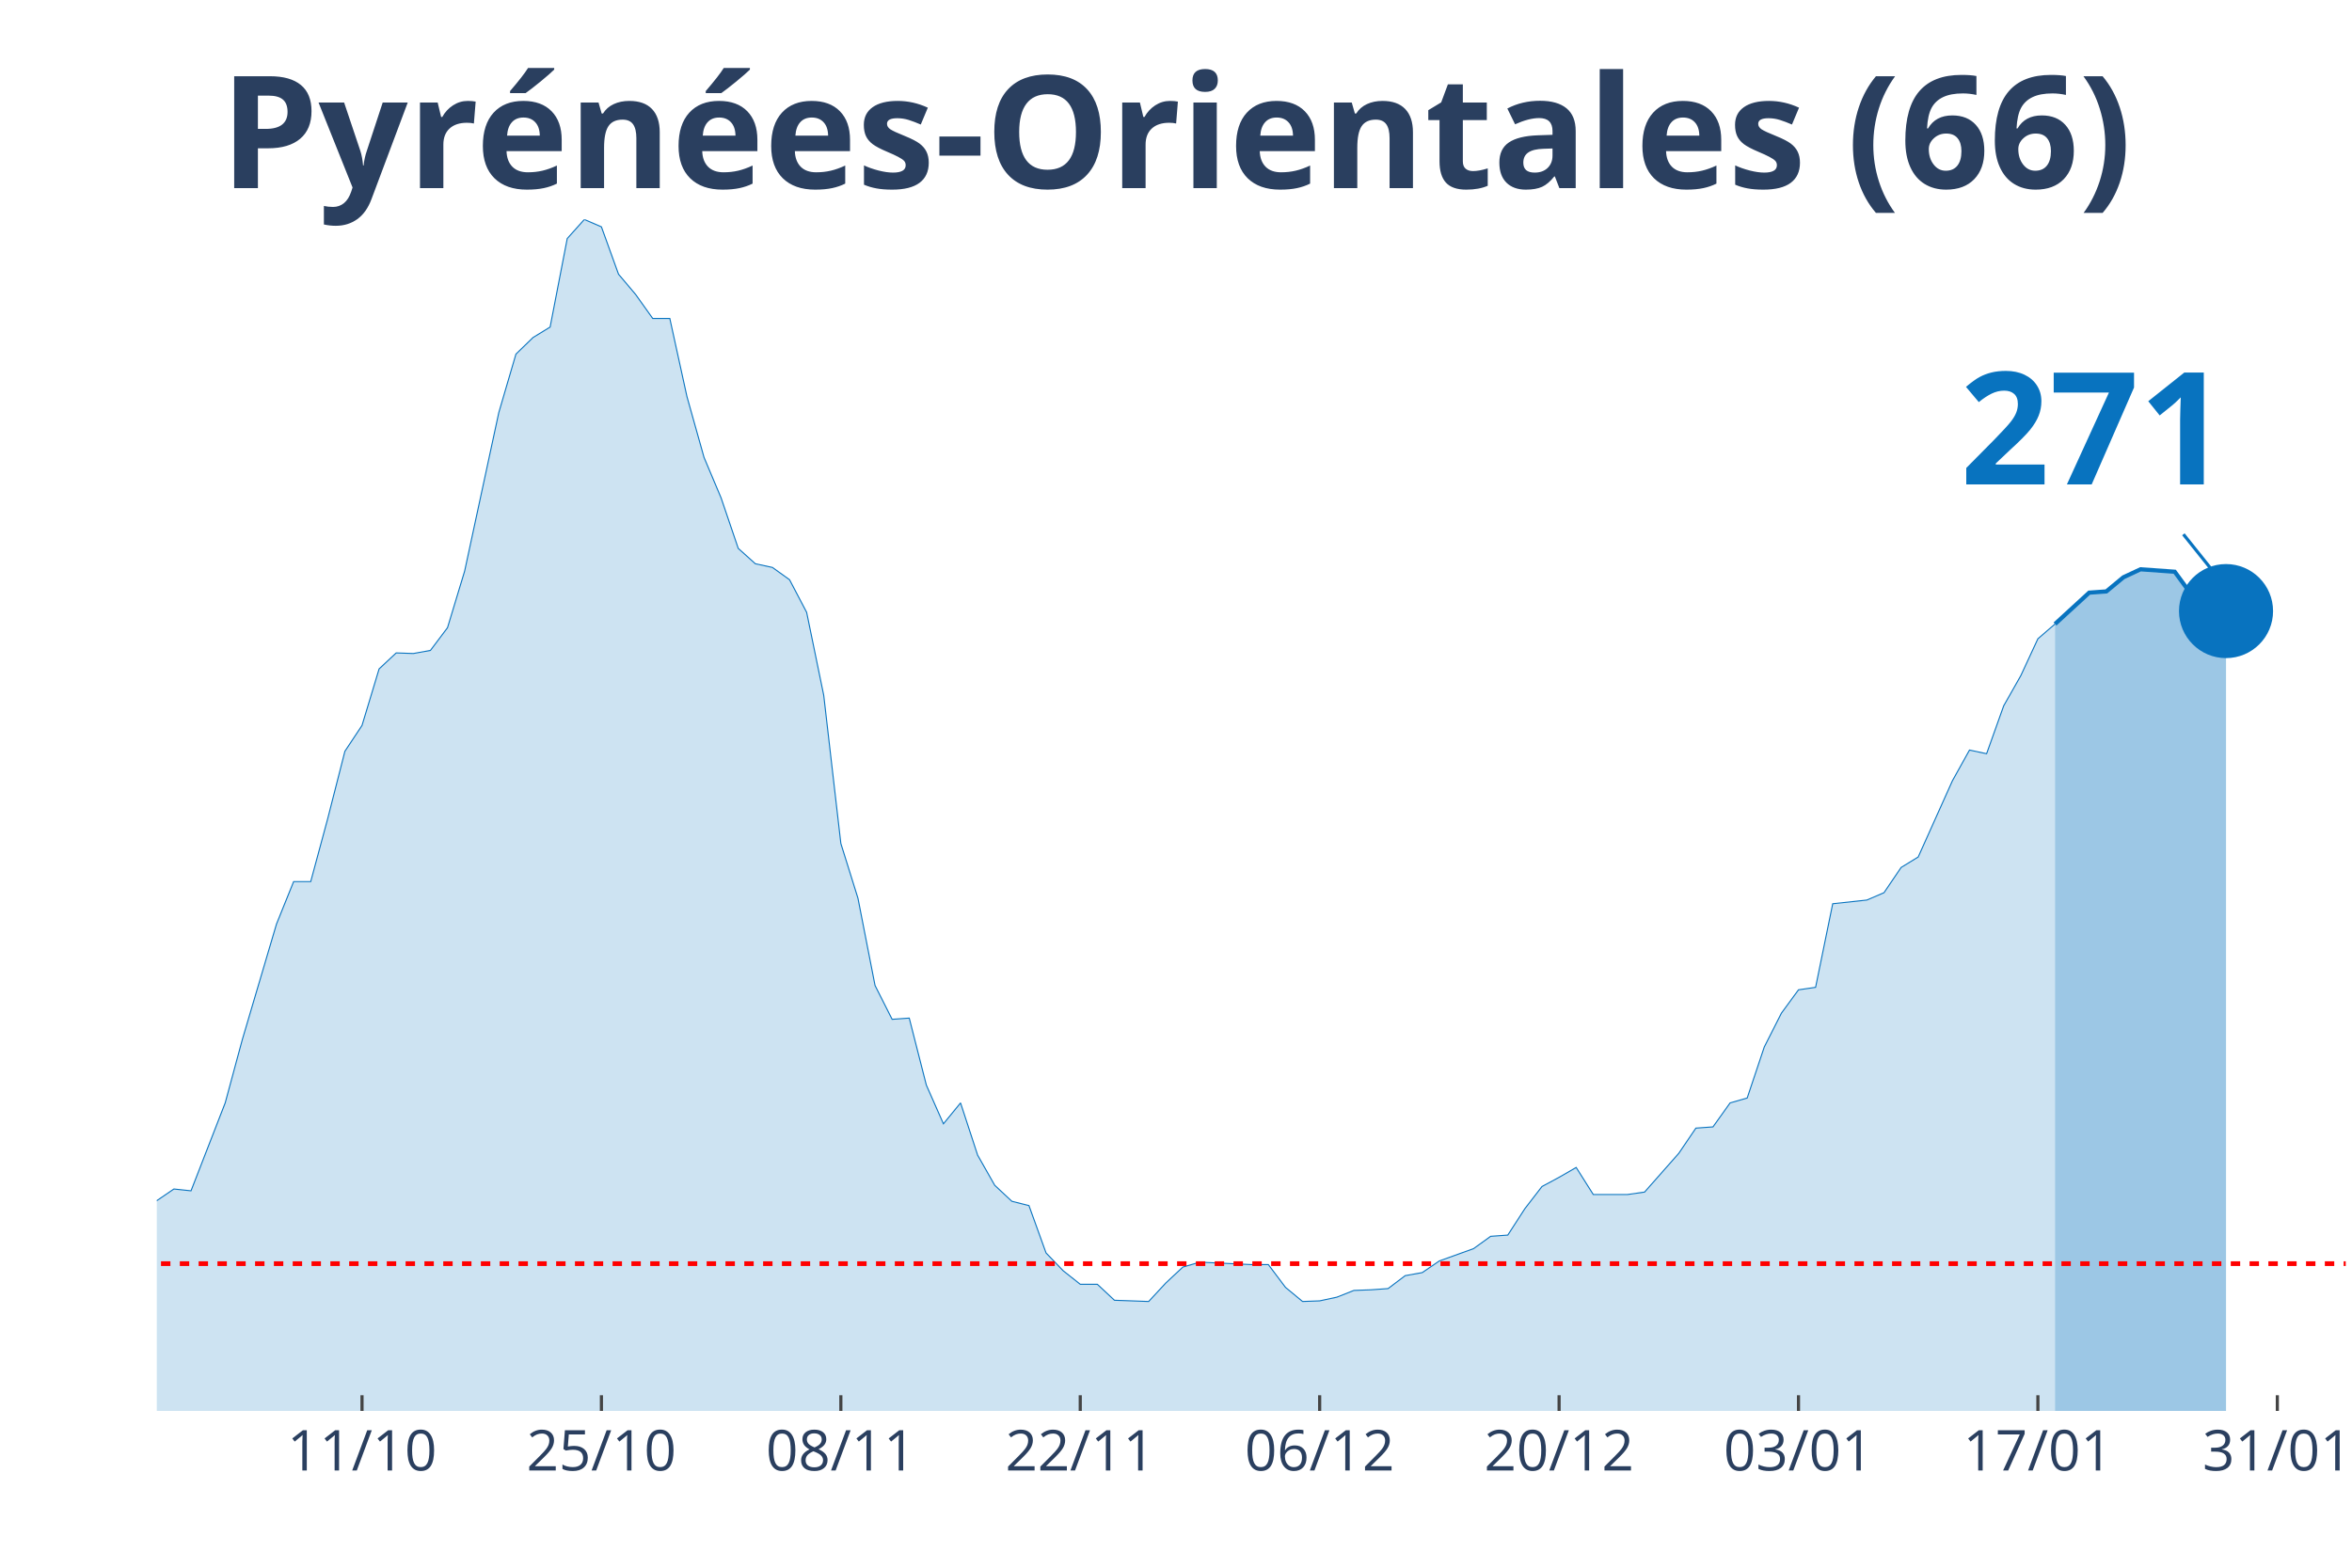
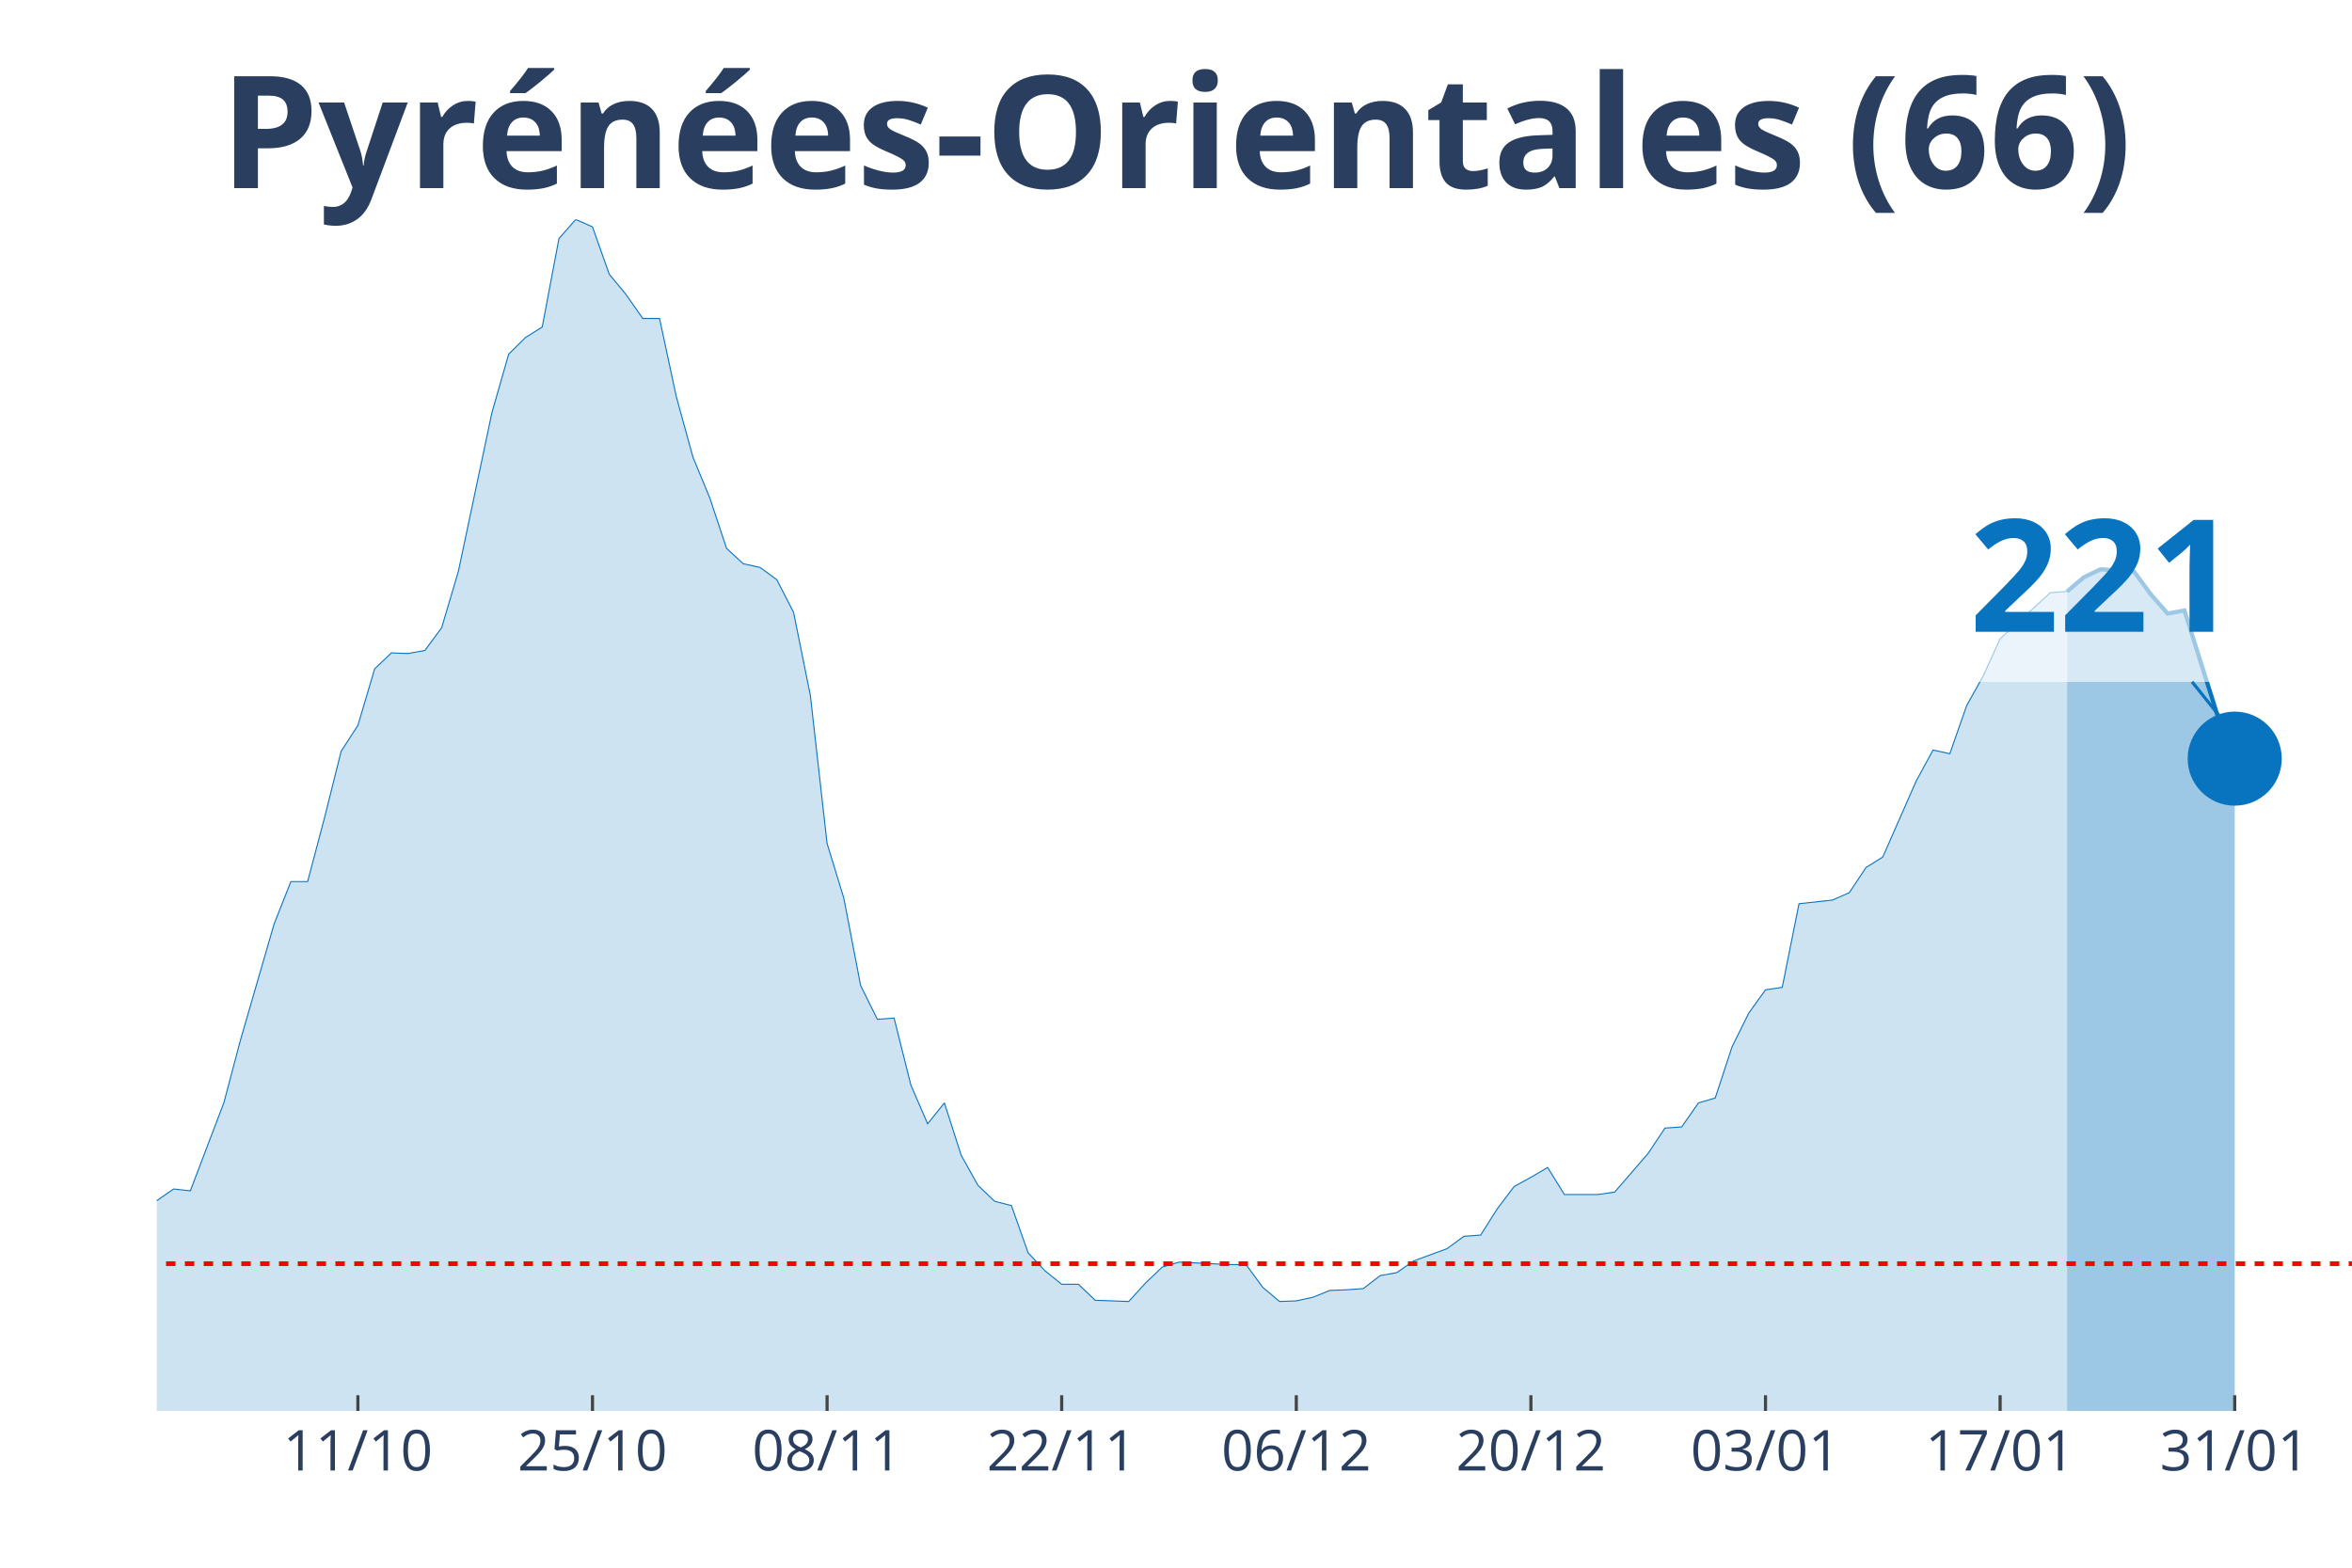
<svg xmlns="http://www.w3.org/2000/svg" class="main-svg" width="1125" height="750" style="" viewBox="0 0 750 500">
  <rect x="0" y="0" width="750" height="500" style="fill: rgb(0, 0, 0); fill-opacity: 0;" />
-   <defs id="defs-58d752">
+   <defs id="defs-3b134f">
    <g class="clips">
-       <clipPath id="clip58d752xyplot" class="plotclip">
-         <rect width="698" height="380" />
+       <clipPath id="clip3b134fxyplot" class="plotclip">
+         <rect width="700" height="380" />
      </clipPath>
-       <clipPath class="axesclip" id="clip58d752x">
-         <rect x="50" y="0" width="698" height="500" />
+       <clipPath class="axesclip" id="clip3b134fx">
+         <rect x="50" y="0" width="700" height="500" />
      </clipPath>
-       <clipPath class="axesclip" id="clip58d752y">
+       <clipPath class="axesclip" id="clip3b134fy">
        <rect x="0" y="70" width="750" height="380" />
      </clipPath>
-       <clipPath class="axesclip" id="clip58d752xy">
-         <rect x="50" y="70" width="698" height="380" />
+       <clipPath class="axesclip" id="clip3b134fxy">
+         <rect x="50" y="70" width="700" height="380" />
      </clipPath>
    </g>
    <g class="gradients" />
  </defs>
  <g class="bglayer">
-     <rect class="bg" x="50" y="70" width="698" height="380" style="fill: rgb(0, 0, 0); fill-opacity: 0; stroke-width: 0;" />
+     <rect class="bg" x="50" y="70" width="700" height="380" style="fill: rgb(0, 0, 0); fill-opacity: 0; stroke-width: 0;" />
  </g>
  <g class="layer-below">
    <g class="imagelayer" />
    <g class="shapelayer" />
  </g>
  <g class="cartesianlayer">
    <g class="subplot xy">
      <g class="layer-subplot">
        <g class="shapelayer" />
        <g class="imagelayer" />
      </g>
      <g class="gridlayer">
        <g class="x">
-           <path class="xgrid crisp" transform="translate(115.44,0)" d="M0,70v380" style="stroke: rgb(255, 255, 255); stroke-opacity: 1; stroke-width: 1px;" />
-           <path class="xgrid crisp" transform="translate(191.78,0)" d="M0,70v380" style="stroke: rgb(255, 255, 255); stroke-opacity: 1; stroke-width: 1px;" />
-           <path class="xgrid crisp" transform="translate(268.13,0)" d="M0,70v380" style="stroke: rgb(255, 255, 255); stroke-opacity: 1; stroke-width: 1px;" />
-           <path class="xgrid crisp" transform="translate(344.47,0)" d="M0,70v380" style="stroke: rgb(255, 255, 255); stroke-opacity: 1; stroke-width: 1px;" />
-           <path class="xgrid crisp" transform="translate(420.81,0)" d="M0,70v380" style="stroke: rgb(255, 255, 255); stroke-opacity: 1; stroke-width: 1px;" />
-           <path class="xgrid crisp" transform="translate(497.16,0)" d="M0,70v380" style="stroke: rgb(255, 255, 255); stroke-opacity: 1; stroke-width: 1px;" />
-           <path class="xgrid crisp" transform="translate(573.5,0)" d="M0,70v380" style="stroke: rgb(255, 255, 255); stroke-opacity: 1; stroke-width: 1px;" />
-           <path class="xgrid crisp" transform="translate(649.84,0)" d="M0,70v380" style="stroke: rgb(255, 255, 255); stroke-opacity: 1; stroke-width: 1px;" />
-           <path class="xgrid crisp" transform="translate(726.19,0)" d="M0,70v380" style="stroke: rgb(255, 255, 255); stroke-opacity: 1; stroke-width: 1px;" />
+           <path class="xgrid crisp" transform="translate(114.12,0)" d="M0,70v380" style="stroke: rgb(255, 255, 255); stroke-opacity: 1; stroke-width: 1px;" />
+           <path class="xgrid crisp" transform="translate(188.93,0)" d="M0,70v380" style="stroke: rgb(255, 255, 255); stroke-opacity: 1; stroke-width: 1px;" />
+           <path class="xgrid crisp" transform="translate(263.74,0)" d="M0,70v380" style="stroke: rgb(255, 255, 255); stroke-opacity: 1; stroke-width: 1px;" />
+           <path class="xgrid crisp" transform="translate(338.55,0)" d="M0,70v380" style="stroke: rgb(255, 255, 255); stroke-opacity: 1; stroke-width: 1px;" />
+           <path class="xgrid crisp" transform="translate(413.36,0)" d="M0,70v380" style="stroke: rgb(255, 255, 255); stroke-opacity: 1; stroke-width: 1px;" />
+           <path class="xgrid crisp" transform="translate(488.17,0)" d="M0,70v380" style="stroke: rgb(255, 255, 255); stroke-opacity: 1; stroke-width: 1px;" />
+           <path class="xgrid crisp" transform="translate(562.98,0)" d="M0,70v380" style="stroke: rgb(255, 255, 255); stroke-opacity: 1; stroke-width: 1px;" />
+           <path class="xgrid crisp" transform="translate(637.79,0)" d="M0,70v380" style="stroke: rgb(255, 255, 255); stroke-opacity: 1; stroke-width: 1px;" />
+           <path class="xgrid crisp" transform="translate(712.6,0)" d="M0,70v380" style="stroke: rgb(255, 255, 255); stroke-opacity: 1; stroke-width: 1px;" />
        </g>
        <g class="y" />
      </g>
      <g class="zerolinelayer" />
      <path class="xlines-below" />
      <path class="ylines-below" />
      <g class="overlines-below" />
      <g class="xaxislayer-below" />
      <g class="yaxislayer-below" />
      <g class="overaxes-below" />
-       <g class="plot" transform="translate(50, 70)" clip-path="url('#clip58d752xyplot')">
+       <g class="plot" transform="translate(50, 70)" clip-path="url('#clip3b134fxyplot')">
        <g class="scatterlayer mlayer">
-           <g class="trace scatter trace1318f8" style="stroke-miterlimit: 2;">
+           <g class="trace scatter tracefec8c6" style="stroke-miterlimit: 2;">
            <g class="fills">
              <g>
-                 <path class="js-fill" d="M605.3,380L-741.62,380L-741.62,380L-359.91,375.88L-354.45,373.92L-338.09,373.92L-332.64,373.92L-278.11,373.73L-272.66,372.94L-250.84,370L-245.39,367.45L-196.31,359.61L-190.86,353.33L-179.95,352.35L-174.5,344.9L-163.59,336.08L-158.14,326.86L-152.69,316.27L-147.23,314.31L-141.78,314.12L-136.33,305.29L-130.87,301.96L-125.42,295.69L-119.97,298.82L-114.52,298.63L-109.06,295.1L-103.61,294.71L-98.16,300.39L-92.7,291.37L-87.25,293.33L-81.8,286.47L-70.89,291.37L-65.44,291.76L-59.98,283.92L-54.53,294.12L-49.08,293.92L-43.62,297.65L-32.72,300.59L-27.27,300L-21.81,311.96L-16.36,314.9L-5.45,316.67L0,312.94L5.45,309.22L10.91,309.8L21.81,281.76L27.27,261.57L38.17,224.71L43.63,211.18L49.08,211.18L54.53,190.98L59.98,169.61L65.44,161.37L70.89,143.33L76.34,138.24L81.8,138.43L87.25,137.45L92.7,130.2L98.16,112.16L109.06,61.57L114.52,42.94L119.97,37.65L125.42,34.31L130.88,6.08L136.33,0L141.78,2.35L147.23,17.45L152.69,23.92L158.14,31.57L163.59,31.57L169.05,56.47L174.5,75.88L179.95,88.82L185.41,104.9L190.86,109.8L196.31,110.98L201.77,114.9L207.22,125.29L212.67,151.76L218.13,199.02L223.58,216.47L229.03,244.31L234.48,255.1L239.94,254.71L245.39,276.08L250.84,288.43L256.3,281.76L261.75,298.43L267.2,308.04L272.66,313.14L278.11,314.51L283.56,329.61L289.02,335.29L294.47,339.61L299.92,339.61L305.38,344.71L310.83,344.9L316.28,345.1L321.73,339.22L327.19,334.12L332.64,332.55L349,333.33L354.45,333.33L359.91,340.59L365.36,345.1L370.81,344.9L376.27,343.73L381.72,341.57L387.17,341.37L392.63,340.98L398.08,336.86L403.53,335.88L408.98,332.16L419.89,328.24L425.34,324.31L430.8,323.92L436.25,315.49L441.7,308.43L447.16,305.49L452.61,302.35L458.06,310.98L468.97,310.98L474.42,310.2L485.33,297.84L490.78,289.8L496.23,289.41L501.69,281.76L507.14,280.2L512.59,263.92L518.05,253.14L523.5,245.69L528.95,244.9L534.41,218.24L545.31,217.06L550.77,214.71L556.22,206.67L561.67,203.33L572.58,179.02L578.03,169.22L583.48,170.39L588.94,155.1L594.39,145.49L599.84,133.73L605.3,129.02" style="fill: rgb(8, 115, 191); fill-opacity: 0.2; stroke-width: 0;" />
+                 <path class="js-fill" d="M609.16,380L-726.72,380L-726.72,380L-352.67,375.88L-347.33,373.92L-331.3,373.92L-325.95,373.92L-272.52,373.73L-267.18,372.94L-245.8,370L-240.46,367.45L-192.37,359.61L-187.02,353.33L-176.34,352.35L-170.99,344.9L-160.31,336.08L-154.96,326.86L-149.62,316.27L-144.27,314.31L-138.93,314.12L-133.59,305.29L-128.24,301.96L-122.9,295.69L-117.56,298.82L-112.21,298.63L-106.87,295.1L-101.53,294.71L-96.18,300.39L-90.84,291.37L-85.5,293.33L-80.15,286.47L-69.47,291.37L-64.12,291.76L-58.78,283.92L-53.44,294.12L-48.09,293.92L-42.75,297.65L-32.06,300.59L-26.72,300L-21.37,311.96L-16.03,314.9L-5.34,316.67L0,312.94L5.34,309.22L10.69,309.8L21.37,281.76L26.72,261.57L37.4,224.71L42.75,211.18L48.09,211.18L53.44,190.98L58.78,169.61L64.12,161.37L69.47,143.33L74.81,138.24L80.15,138.43L85.5,137.45L90.84,130.2L96.18,112.16L106.87,61.57L112.21,42.94L117.56,37.65L122.9,34.31L128.24,6.08L133.59,0L138.93,2.35L144.27,17.45L149.62,23.92L154.96,31.57L160.31,31.57L165.65,56.47L170.99,75.88L176.34,88.82L181.68,104.9L187.02,109.8L192.37,110.98L197.71,114.9L203.05,125.29L208.4,151.76L213.74,199.02L219.08,216.47L224.43,244.31L229.77,255.1L235.11,254.71L240.46,276.08L245.8,288.43L251.15,281.76L256.49,298.43L261.83,308.04L267.18,313.14L272.52,314.51L277.86,329.61L283.21,335.29L288.55,339.61L293.89,339.61L299.24,344.71L304.58,344.9L309.92,345.1L315.27,339.22L320.61,334.12L325.95,332.55L341.98,333.33L347.33,333.33L352.67,340.59L358.02,345.1L363.36,344.9L368.7,343.73L374.05,341.57L379.39,341.37L384.73,340.98L390.08,336.86L395.42,335.88L400.76,332.16L411.45,328.24L416.79,324.31L422.14,323.92L427.48,315.49L432.82,308.43L438.17,305.49L443.51,302.35L448.85,310.98L459.54,310.98L464.89,310.2L475.57,297.84L480.92,289.8L486.26,289.41L491.6,281.76L496.95,280.2L502.29,263.92L507.63,253.14L512.98,245.69L518.32,244.9L523.66,218.24L534.35,217.06L539.69,214.71L545.04,206.67L550.38,203.33L561.07,179.02L566.41,169.22L571.76,170.39L577.1,155.1L582.44,145.49L587.79,133.73L603.82,119.02L609.16,118.63" style="fill: rgb(8, 115, 191); fill-opacity: 0.2; stroke-width: 0;" />
              </g>
            </g>
            <g class="errorbars" />
            <g class="lines">
-               <path class="js-line" d="M-741.62,380L-359.91,375.88L-354.45,373.92L-338.09,373.92L-332.64,373.92L-278.11,373.73L-272.66,372.94L-250.84,370L-245.39,367.45L-196.31,359.61L-190.86,353.33L-179.95,352.35L-174.5,344.9L-163.59,336.08L-158.14,326.86L-152.69,316.27L-147.23,314.31L-141.78,314.12L-136.33,305.29L-130.87,301.96L-125.42,295.69L-119.97,298.82L-114.52,298.63L-109.06,295.1L-103.61,294.71L-98.16,300.39L-92.7,291.37L-87.25,293.33L-81.8,286.47L-70.89,291.37L-65.44,291.76L-59.98,283.92L-54.53,294.12L-49.08,293.92L-43.62,297.65L-32.72,300.59L-27.27,300L-21.81,311.96L-16.36,314.9L-5.45,316.67L0,312.94L5.45,309.22L10.91,309.8L21.81,281.76L27.27,261.57L38.17,224.71L43.63,211.18L49.08,211.18L54.53,190.98L59.98,169.61L65.44,161.37L70.89,143.33L76.34,138.24L81.8,138.43L87.25,137.45L92.7,130.2L98.16,112.16L109.06,61.57L114.52,42.94L119.97,37.65L125.42,34.31L130.88,6.08L136.33,0L141.78,2.35L147.23,17.45L152.69,23.92L158.14,31.57L163.59,31.57L169.05,56.47L174.5,75.88L179.95,88.82L185.41,104.9L190.86,109.8L196.31,110.98L201.77,114.9L207.22,125.29L212.67,151.76L218.13,199.02L223.58,216.47L229.03,244.31L234.48,255.1L239.94,254.71L245.39,276.08L250.84,288.43L256.3,281.76L261.75,298.43L267.2,308.04L272.66,313.14L278.11,314.51L283.56,329.61L289.02,335.29L294.47,339.61L299.92,339.61L305.38,344.71L310.83,344.9L316.28,345.1L321.73,339.22L327.19,334.12L332.64,332.55L349,333.33L354.45,333.33L359.91,340.59L365.36,345.1L370.81,344.9L376.27,343.73L381.72,341.57L387.17,341.37L392.63,340.98L398.08,336.86L403.53,335.88L408.98,332.16L419.89,328.24L425.34,324.31L430.8,323.92L436.25,315.49L441.7,308.43L447.16,305.49L452.61,302.35L458.06,310.98L468.97,310.98L474.42,310.2L485.33,297.84L490.78,289.8L496.23,289.41L501.69,281.76L507.14,280.2L512.59,263.92L518.05,253.14L523.5,245.69L528.95,244.9L534.41,218.24L545.31,217.06L550.77,214.71L556.22,206.67L561.67,203.33L572.58,179.02L578.03,169.22L583.48,170.39L588.94,155.1L594.39,145.49L599.84,133.73L605.3,129.02" style="vector-effect: non-scaling-stroke; fill: none; stroke: rgb(8, 115, 191); stroke-opacity: 1; stroke-width: 0.5px; opacity: 1;" />
+               <path class="js-line" d="M-726.72,380L-352.67,375.88L-347.33,373.92L-331.3,373.92L-325.95,373.92L-272.52,373.73L-267.18,372.94L-245.8,370L-240.46,367.45L-192.37,359.61L-187.02,353.33L-176.34,352.35L-170.99,344.9L-160.31,336.08L-154.96,326.86L-149.62,316.27L-144.27,314.31L-138.93,314.12L-133.59,305.29L-128.24,301.96L-122.9,295.69L-117.56,298.82L-112.21,298.63L-106.87,295.1L-101.53,294.71L-96.18,300.39L-90.84,291.37L-85.5,293.33L-80.15,286.47L-69.47,291.37L-64.12,291.76L-58.78,283.92L-53.44,294.12L-48.09,293.92L-42.75,297.65L-32.06,300.59L-26.72,300L-21.37,311.96L-16.03,314.9L-5.34,316.67L0,312.94L5.34,309.22L10.69,309.8L21.37,281.76L26.72,261.57L37.4,224.71L42.75,211.18L48.09,211.18L53.44,190.98L58.78,169.61L64.12,161.37L69.47,143.33L74.81,138.24L80.15,138.43L85.5,137.45L90.84,130.2L96.18,112.16L106.87,61.57L112.21,42.94L117.56,37.65L122.9,34.31L128.24,6.08L133.59,0L138.93,2.35L144.27,17.45L149.62,23.92L154.96,31.57L160.31,31.57L165.65,56.47L170.99,75.88L176.34,88.82L181.68,104.9L187.02,109.8L192.37,110.98L197.71,114.9L203.05,125.29L208.4,151.76L213.74,199.02L219.08,216.47L224.43,244.31L229.77,255.1L235.11,254.71L240.46,276.08L245.8,288.43L251.15,281.76L256.49,298.43L261.83,308.04L267.18,313.14L272.52,314.51L277.86,329.61L283.21,335.29L288.55,339.61L293.89,339.61L299.24,344.71L304.58,344.9L309.92,345.1L315.27,339.22L320.61,334.12L325.95,332.55L341.98,333.33L347.33,333.33L352.67,340.59L358.02,345.1L363.36,344.9L368.7,343.73L374.05,341.57L379.39,341.37L384.73,340.98L390.08,336.86L395.42,335.88L400.76,332.16L411.45,328.24L416.79,324.31L422.14,323.92L427.48,315.49L432.82,308.43L438.17,305.49L443.51,302.35L448.85,310.98L459.54,310.98L464.89,310.2L475.57,297.84L480.92,289.8L486.26,289.41L491.6,281.76L496.95,280.2L502.29,263.92L507.63,253.14L512.98,245.69L518.32,244.9L523.66,218.24L534.35,217.06L539.69,214.71L545.04,206.67L550.38,203.33L561.07,179.02L566.41,169.22L571.76,170.39L577.1,155.1L582.44,145.49L587.79,133.73L603.82,119.02L609.16,118.63" style="vector-effect: non-scaling-stroke; fill: none; stroke: rgb(8, 115, 191); stroke-opacity: 1; stroke-width: 0.5px; opacity: 1;" />
            </g>
            <g class="points" />
            <g class="text" />
          </g>
-           <g class="trace scatter trace76cc84" style="stroke-miterlimit: 2;">
+           <g class="trace scatter trace2d0ea9" style="stroke-miterlimit: 2;">
            <g class="fills">
              <g>
-                 <path class="js-fill" d="M659.83,380L605.3,380L605.3,129.02L616.2,119.02L621.66,118.63L627.11,114.12L632.56,111.57L643.47,112.35L648.92,119.8L654.38,125.88L659.83,124.9" style="fill: rgb(8, 115, 191); fill-opacity: 0.4; stroke-width: 0;" />
+                 <path class="js-fill" d="M662.6,380L609.16,380L609.16,118.63L614.5,114.12L619.85,111.57L630.53,112.35L635.88,119.61L641.22,125.69L646.56,124.71L657.25,158.63L662.6,171.96" style="fill: rgb(8, 115, 191); fill-opacity: 0.4; stroke-width: 0;" />
              </g>
            </g>
            <g class="errorbars" />
            <g class="lines">
-               <path class="js-line" d="M605.3,129.02L616.2,119.02L621.66,118.63L627.11,114.12L632.56,111.57L643.47,112.35L648.92,119.8L654.38,125.88L659.83,124.9" style="vector-effect: non-scaling-stroke; fill: none; stroke: rgb(8, 115, 191); stroke-opacity: 1; stroke-width: 2px; opacity: 1;" />
+               <path class="js-line" d="M609.16,118.63L614.5,114.12L619.85,111.57L630.53,112.35L635.88,119.61L641.22,125.69L646.56,124.71L657.25,158.63L662.6,171.96" style="vector-effect: non-scaling-stroke; fill: none; stroke: rgb(8, 115, 191); stroke-opacity: 1; stroke-width: 2px; opacity: 1;" />
            </g>
            <g class="points" />
            <g class="text" />
          </g>
-           <g class="trace scatter traced5ddf8" style="stroke-miterlimit: 2; opacity: 1;">
+           <g class="trace scatter trace9fbf02" style="stroke-miterlimit: 2; opacity: 1;">
            <g class="fills" />
            <g class="errorbars" />
            <g class="lines" />
            <g class="points">
-               <path class="point" transform="translate(659.83,124.9)" d="M15,0A15,15 0 1,1 0,-15A15,15 0 0,1 15,0Z" style="opacity: 1; stroke-width: 0px; fill: rgb(8, 115, 191); fill-opacity: 1;" />
+               <path class="point" transform="translate(662.6,171.96)" d="M15,0A15,15 0 1,1 0,-15A15,15 0 0,1 15,0Z" style="opacity: 1; stroke-width: 0px; fill: rgb(8, 115, 191); fill-opacity: 1;" />
            </g>
            <g class="text" />
          </g>
        </g>
      </g>
      <g class="overplot" />
      <path class="xlines-above crisp" style="fill: none; stroke-width: 1px; stroke: rgb(0, 0, 0); stroke-opacity: 0;" d="" />
      <path class="ylines-above crisp" style="fill: none;" d="M0,0" />
      <g class="overlines-above" />
      <g class="xaxislayer-above">
-         <path class="xtick ticks crisp" d="M0,450v-5" transform="translate(115.44,0)" style="stroke: rgb(68, 68, 68); stroke-opacity: 1; stroke-width: 1px;" />
-         <path class="xtick ticks crisp" d="M0,450v-5" transform="translate(191.78,0)" style="stroke: rgb(68, 68, 68); stroke-opacity: 1; stroke-width: 1px;" />
-         <path class="xtick ticks crisp" d="M0,450v-5" transform="translate(268.13,0)" style="stroke: rgb(68, 68, 68); stroke-opacity: 1; stroke-width: 1px;" />
-         <path class="xtick ticks crisp" d="M0,450v-5" transform="translate(344.47,0)" style="stroke: rgb(68, 68, 68); stroke-opacity: 1; stroke-width: 1px;" />
-         <path class="xtick ticks crisp" d="M0,450v-5" transform="translate(420.81,0)" style="stroke: rgb(68, 68, 68); stroke-opacity: 1; stroke-width: 1px;" />
-         <path class="xtick ticks crisp" d="M0,450v-5" transform="translate(497.16,0)" style="stroke: rgb(68, 68, 68); stroke-opacity: 1; stroke-width: 1px;" />
-         <path class="xtick ticks crisp" d="M0,450v-5" transform="translate(573.5,0)" style="stroke: rgb(68, 68, 68); stroke-opacity: 1; stroke-width: 1px;" />
-         <path class="xtick ticks crisp" d="M0,450v-5" transform="translate(649.84,0)" style="stroke: rgb(68, 68, 68); stroke-opacity: 1; stroke-width: 1px;" />
-         <path class="xtick ticks crisp" d="M0,450v-5" transform="translate(726.19,0)" style="stroke: rgb(68, 68, 68); stroke-opacity: 1; stroke-width: 1px;" />
+         <path class="xtick ticks crisp" d="M0,450v-5" transform="translate(114.12,0)" style="stroke: rgb(68, 68, 68); stroke-opacity: 1; stroke-width: 1px;" />
+         <path class="xtick ticks crisp" d="M0,450v-5" transform="translate(188.93,0)" style="stroke: rgb(68, 68, 68); stroke-opacity: 1; stroke-width: 1px;" />
+         <path class="xtick ticks crisp" d="M0,450v-5" transform="translate(263.74,0)" style="stroke: rgb(68, 68, 68); stroke-opacity: 1; stroke-width: 1px;" />
+         <path class="xtick ticks crisp" d="M0,450v-5" transform="translate(338.55,0)" style="stroke: rgb(68, 68, 68); stroke-opacity: 1; stroke-width: 1px;" />
+         <path class="xtick ticks crisp" d="M0,450v-5" transform="translate(413.36,0)" style="stroke: rgb(68, 68, 68); stroke-opacity: 1; stroke-width: 1px;" />
+         <path class="xtick ticks crisp" d="M0,450v-5" transform="translate(488.17,0)" style="stroke: rgb(68, 68, 68); stroke-opacity: 1; stroke-width: 1px;" />
+         <path class="xtick ticks crisp" d="M0,450v-5" transform="translate(562.98,0)" style="stroke: rgb(68, 68, 68); stroke-opacity: 1; stroke-width: 1px;" />
+         <path class="xtick ticks crisp" d="M0,450v-5" transform="translate(637.79,0)" style="stroke: rgb(68, 68, 68); stroke-opacity: 1; stroke-width: 1px;" />
+         <path class="xtick ticks crisp" d="M0,450v-5" transform="translate(712.6,0)" style="stroke: rgb(68, 68, 68); stroke-opacity: 1; stroke-width: 1px;" />
        <g class="xtick">
-           <text text-anchor="middle" x="0" y="469" transform="translate(115.44,0)" style="font-family: 'Open Sans', verdana, arial, sans-serif; font-size: 18px; fill: rgb(42, 63, 95); fill-opacity: 1; white-space: pre;">11/10</text>
+           <text text-anchor="middle" x="0" y="469" transform="translate(114.12,0)" style="font-family: 'Open Sans', verdana, arial, sans-serif; font-size: 18px; fill: rgb(42, 63, 95); fill-opacity: 1; white-space: pre;">11/10</text>
        </g>
        <g class="xtick">
-           <text text-anchor="middle" x="0" y="469" transform="translate(191.78,0)" style="font-family: 'Open Sans', verdana, arial, sans-serif; font-size: 18px; fill: rgb(42, 63, 95); fill-opacity: 1; white-space: pre;">25/10</text>
+           <text text-anchor="middle" x="0" y="469" transform="translate(188.93,0)" style="font-family: 'Open Sans', verdana, arial, sans-serif; font-size: 18px; fill: rgb(42, 63, 95); fill-opacity: 1; white-space: pre;">25/10</text>
        </g>
        <g class="xtick">
-           <text text-anchor="middle" x="0" y="469" transform="translate(268.13,0)" style="font-family: 'Open Sans', verdana, arial, sans-serif; font-size: 18px; fill: rgb(42, 63, 95); fill-opacity: 1; white-space: pre;">08/11</text>
+           <text text-anchor="middle" x="0" y="469" transform="translate(263.74,0)" style="font-family: 'Open Sans', verdana, arial, sans-serif; font-size: 18px; fill: rgb(42, 63, 95); fill-opacity: 1; white-space: pre;">08/11</text>
        </g>
        <g class="xtick">
-           <text text-anchor="middle" x="0" y="469" transform="translate(344.47,0)" style="font-family: 'Open Sans', verdana, arial, sans-serif; font-size: 18px; fill: rgb(42, 63, 95); fill-opacity: 1; white-space: pre;">22/11</text>
+           <text text-anchor="middle" x="0" y="469" transform="translate(338.55,0)" style="font-family: 'Open Sans', verdana, arial, sans-serif; font-size: 18px; fill: rgb(42, 63, 95); fill-opacity: 1; white-space: pre;">22/11</text>
        </g>
        <g class="xtick">
-           <text text-anchor="middle" x="0" y="469" transform="translate(420.81,0)" style="font-family: 'Open Sans', verdana, arial, sans-serif; font-size: 18px; fill: rgb(42, 63, 95); fill-opacity: 1; white-space: pre;">06/12</text>
+           <text text-anchor="middle" x="0" y="469" transform="translate(413.36,0)" style="font-family: 'Open Sans', verdana, arial, sans-serif; font-size: 18px; fill: rgb(42, 63, 95); fill-opacity: 1; white-space: pre;">06/12</text>
        </g>
        <g class="xtick">
-           <text text-anchor="middle" x="0" y="469" transform="translate(497.16,0)" style="font-family: 'Open Sans', verdana, arial, sans-serif; font-size: 18px; fill: rgb(42, 63, 95); fill-opacity: 1; white-space: pre;">20/12</text>
+           <text text-anchor="middle" x="0" y="469" transform="translate(488.17,0)" style="font-family: 'Open Sans', verdana, arial, sans-serif; font-size: 18px; fill: rgb(42, 63, 95); fill-opacity: 1; white-space: pre;">20/12</text>
        </g>
        <g class="xtick">
-           <text text-anchor="middle" x="0" y="469" transform="translate(573.5,0)" style="font-family: 'Open Sans', verdana, arial, sans-serif; font-size: 18px; fill: rgb(42, 63, 95); fill-opacity: 1; white-space: pre;">03/01</text>
+           <text text-anchor="middle" x="0" y="469" transform="translate(562.98,0)" style="font-family: 'Open Sans', verdana, arial, sans-serif; font-size: 18px; fill: rgb(42, 63, 95); fill-opacity: 1; white-space: pre;">03/01</text>
        </g>
        <g class="xtick">
-           <text text-anchor="middle" x="0" y="469" transform="translate(649.84,0)" style="font-family: 'Open Sans', verdana, arial, sans-serif; font-size: 18px; fill: rgb(42, 63, 95); fill-opacity: 1; white-space: pre;">17/01</text>
+           <text text-anchor="middle" x="0" y="469" transform="translate(637.79,0)" style="font-family: 'Open Sans', verdana, arial, sans-serif; font-size: 18px; fill: rgb(42, 63, 95); fill-opacity: 1; white-space: pre;">17/01</text>
        </g>
        <g class="xtick">
-           <text text-anchor="middle" x="0" y="469" transform="translate(726.19,0)" style="font-family: 'Open Sans', verdana, arial, sans-serif; font-size: 18px; fill: rgb(42, 63, 95); fill-opacity: 1; white-space: pre;">31/01</text>
+           <text text-anchor="middle" x="0" y="469" transform="translate(712.6,0)" style="font-family: 'Open Sans', verdana, arial, sans-serif; font-size: 18px; fill: rgb(42, 63, 95); fill-opacity: 1; white-space: pre;">31/01</text>
        </g>
      </g>
      <g class="yaxislayer-above" />
      <g class="overaxes-above" />
    </g>
  </g>
  <g class="polarlayer" />
  <g class="ternarylayer" />
  <g class="geolayer" />
  <g class="funnelarealayer" />
  <g class="pielayer" />
  <g class="treemaplayer" />
  <g class="sunburstlayer" />
  <g class="glimages" />
-   <defs id="topdefs-58d752">
+   <defs id="topdefs-3b134f">
    <g class="clips" />
  </defs>
  <g class="layer-above">
    <g class="imagelayer" />
    <g class="shapelayer">
-       <path data-index="0" fill-rule="evenodd" d="M-3014.66,403.04L971.58,403.04" clip-path="url('#clip58d752xy')" style="opacity: 1; stroke: rgb(255, 0, 0); stroke-opacity: 1; fill: rgb(0, 0, 0); fill-opacity: 0; stroke-dasharray: 3px, 3px; stroke-width: 1.5px;" />
+       <path data-index="0" fill-rule="evenodd" d="M-2953.05,403.04L953.05,403.04" clip-path="url('#clip3b134fxy')" style="opacity: 1; stroke: rgb(255, 0, 0); stroke-opacity: 1; fill: rgb(0, 0, 0); fill-opacity: 0; stroke-dasharray: 3px, 3px; stroke-width: 1.5px;" />
    </g>
  </g>
  <g class="infolayer">
    <g class="g-gtitle">
      <text class="gtitle" x="375" y="25" text-anchor="middle" dy="0.7em" style="font-family: 'Open Sans', verdana, arial, sans-serif; font-size: 50px; fill: rgb(42, 63, 95); opacity: 1; font-weight: normal; white-space: pre;">
        <tspan style="font-weight:bold">Pyrénées-Orientales (66)</tspan>
      </text>
    </g>
    <g class="g-xtitle" />
    <g class="annotation" data-index="0" style="opacity: 1;">
-       <g class="annotation-text-g" transform="rotate(0,667.83,134.9)">
-         <g class="cursor-pointer" transform="translate(610, 99)">
+       <g class="annotation-text-g" transform="rotate(0,670.6,181.96)">
+         <g class="cursor-pointer" transform="translate(613, 146)">
          <rect class="bg" x="0.5" y="0.5" width="115" height="71" style="stroke-width: 1px; stroke: rgb(0, 0, 0); stroke-opacity: 0; fill: rgb(255, 255, 255); fill-opacity: 0.6;" />
          <text class="annotation-text" text-anchor="middle" x="57.812" y="55.5" style="font-family: 'Open Sans', verdana, arial, sans-serif; font-size: 50px; fill: rgb(8, 115, 191); fill-opacity: 1; white-space: pre;">
-             <tspan style="font-weight:bold">271 </tspan>
+             <tspan style="font-weight:bold">221 </tspan>
          </text>
        </g>
      </g>
      <g class="annotation-arrow-g" style="opacity: 1;">
-         <path d="M696.23,170.4L707.83,184.9" style="stroke-width: 1px; stroke: rgb(8, 115, 191); stroke-opacity: 1; stroke-dasharray: 0px, 0px, 18.569px, 18.569px;" />
+         <path d="M699,217.46L710.6,231.96" style="stroke-width: 1px; stroke: rgb(8, 115, 191); stroke-opacity: 1; stroke-dasharray: 0px, 0px, 18.569px, 18.569px;" />
      </g>
    </g>
  </g>
</svg>
